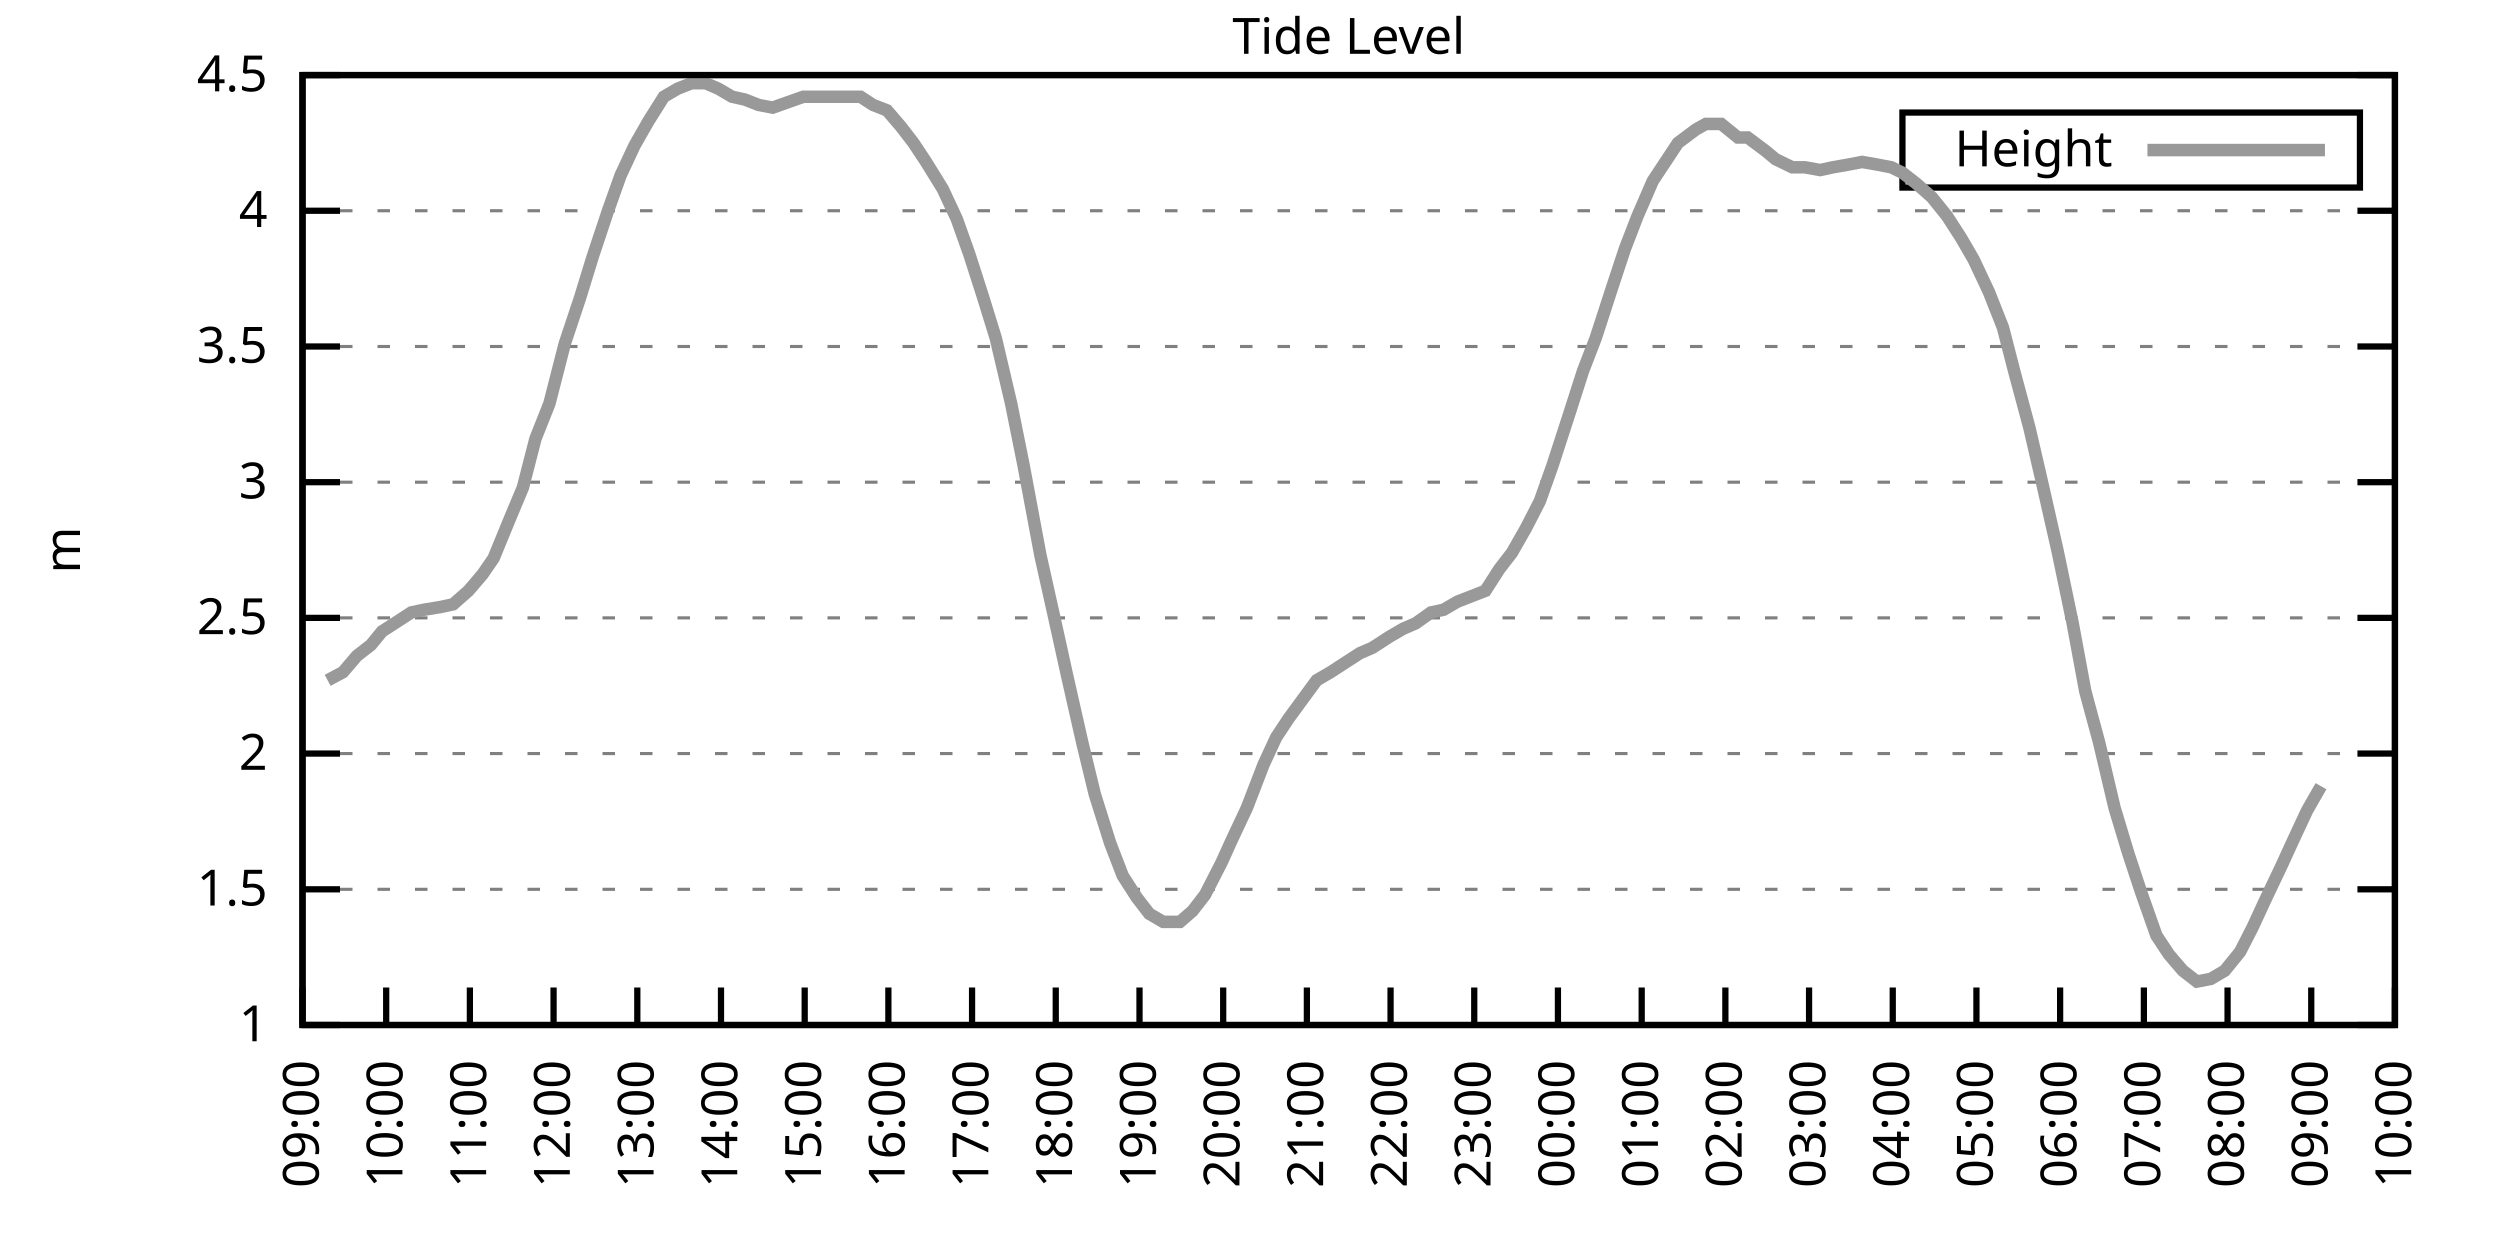
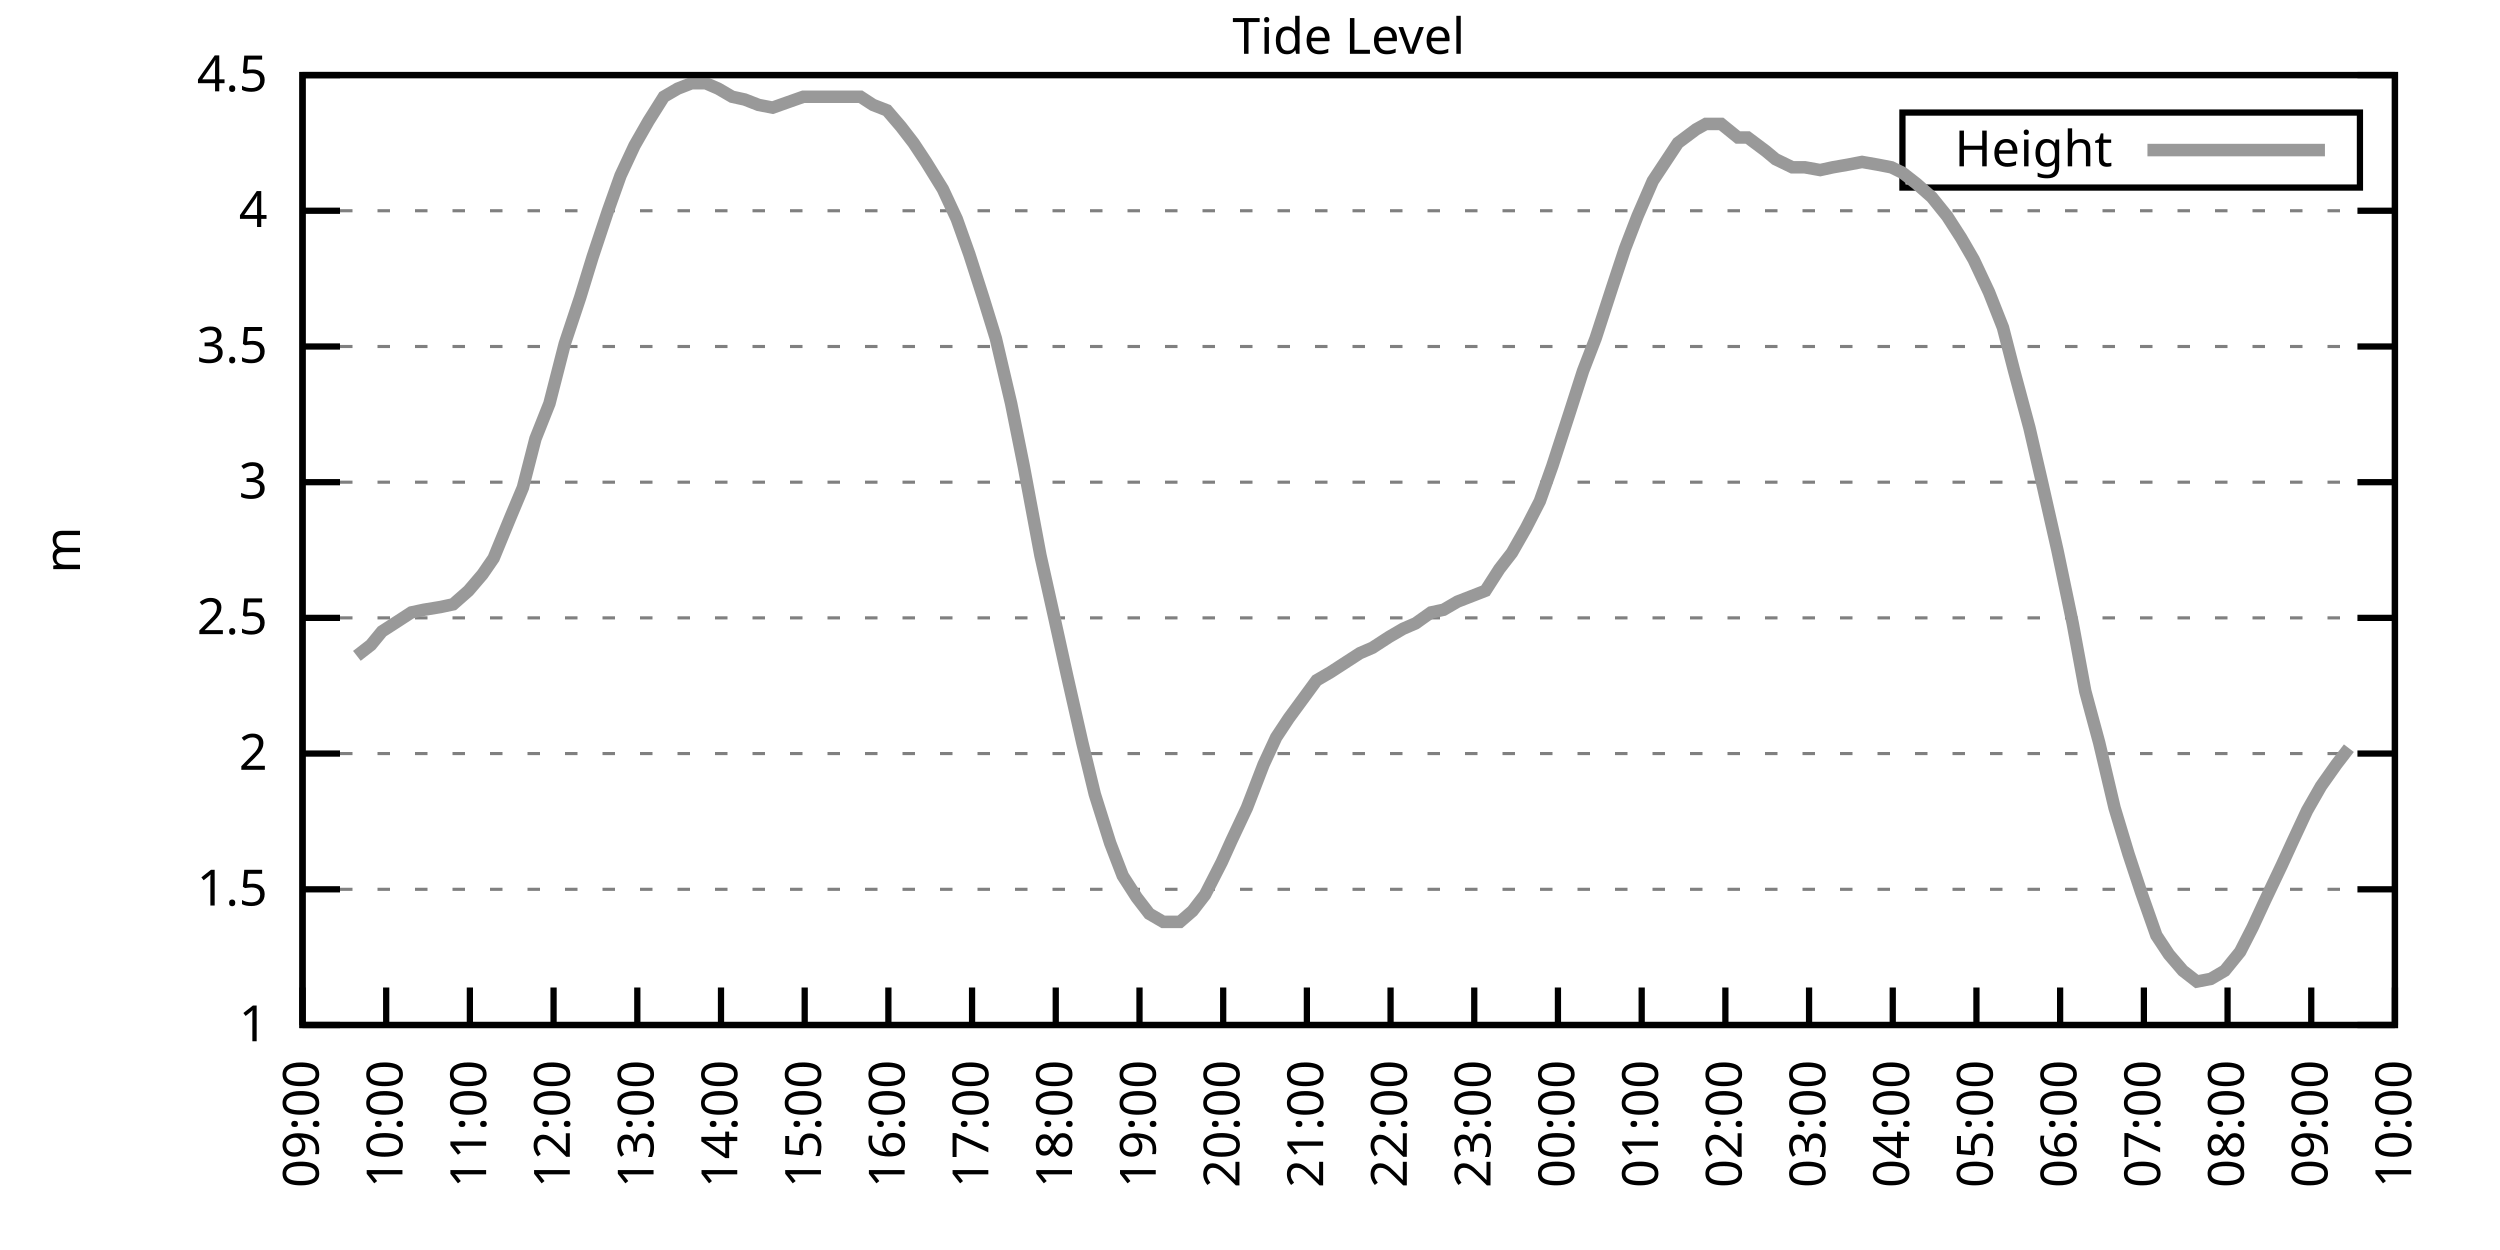
<svg xmlns="http://www.w3.org/2000/svg" xmlns:xlink="http://www.w3.org/1999/xlink" width="400" height="200" viewBox="0 0 400 200">
  <g id="gnuplot_canvas">
    <rect x="0" y="0" width="400" height="200" fill="none" />
    <defs>
      <circle id="gpDot" r="0.5" stroke-width="0.5" stroke="currentColor" />
      <path id="gpPt0" stroke-width="0.333" stroke="currentColor" d="M-1,0 h2 M0,-1 v2" />
      <path id="gpPt1" stroke-width="0.333" stroke="currentColor" d="M-1,-1 L1,1 M1,-1 L-1,1" />
      <path id="gpPt2" stroke-width="0.333" stroke="currentColor" d="M-1,0 L1,0 M0,-1 L0,1 M-1,-1 L1,1 M-1,1 L1,-1" />
      <rect id="gpPt3" stroke-width="0.333" stroke="currentColor" x="-1" y="-1" width="2" height="2" />
      <rect id="gpPt4" stroke-width="0.333" stroke="currentColor" fill="currentColor" x="-1" y="-1" width="2" height="2" />
      <circle id="gpPt5" stroke-width="0.333" stroke="currentColor" cx="0" cy="0" r="1" />
      <use xlink:href="#gpPt5" id="gpPt6" fill="currentColor" stroke="none" />
      <path id="gpPt7" stroke-width="0.333" stroke="currentColor" d="M0,-1.33 L-1.33,0.67 L1.33,0.67 z" />
      <use xlink:href="#gpPt7" id="gpPt8" fill="currentColor" stroke="none" />
      <use xlink:href="#gpPt7" id="gpPt9" stroke="currentColor" transform="rotate(180)" />
      <use xlink:href="#gpPt9" id="gpPt10" fill="currentColor" stroke="none" />
      <use xlink:href="#gpPt3" id="gpPt11" stroke="currentColor" transform="rotate(45)" />
      <use xlink:href="#gpPt11" id="gpPt12" fill="currentColor" stroke="none" />
      <path id="gpPt13" stroke-width="0.333" stroke="currentColor" d="M0,1.330 L1.265,0.411 L0.782,-1.067 L-0.782,-1.076 L-1.265,0.411 z" />
      <use xlink:href="#gpPt13" id="gpPt14" fill="currentColor" stroke="none" />
      <filter id="textbox" filterUnits="objectBoundingBox" x="0" y="0" height="1" width="1">
        <feFlood flood-color="white" flood-opacity="1" result="bgnd" />
        <feComposite in="SourceGraphic" in2="bgnd" operator="atop" />
      </filter>
      <filter id="greybox" filterUnits="objectBoundingBox" x="0" y="0" height="1" width="1">
        <feFlood flood-color="lightgrey" flood-opacity="1" result="grey" />
        <feComposite in="SourceGraphic" in2="grey" operator="atop" />
      </filter>
    </defs>
    <g fill="none" color="white" stroke="currentColor" stroke-width="1.00" stroke-linecap="butt" stroke-linejoin="miter">
</g>
    <g fill="none" color="black" stroke="currentColor" stroke-width="1.00" stroke-linecap="butt" stroke-linejoin="miter">
      <g stroke="none" shape-rendering="crispEdges">
        <polygon fill="rgb(255, 255, 255)" points="48.40,164.00 383.18,164.00 383.18,12.02 48.40,12.02 " />
      </g>
    </g>
    <g fill="none" color="black" stroke="currentColor" stroke-width="1.00" stroke-linecap="butt" stroke-linejoin="miter">
</g>
    <g fill="none" color="black" stroke="black" stroke-width="0.50" stroke-linecap="butt" stroke-linejoin="miter">
</g>
    <g fill="none" color="gray" stroke="currentColor" stroke-width="0.50" stroke-linecap="butt" stroke-linejoin="miter">
      <path stroke="gray" stroke-dasharray="2,4" class="gridline" d="M48.40,164.00 L383.19,164.00  " />
    </g>
    <g fill="none" color="gray" stroke="gray" stroke-width="1.00" stroke-linecap="butt" stroke-linejoin="miter">
</g>
    <g fill="none" color="black" stroke="currentColor" stroke-width="1.00" stroke-linecap="butt" stroke-linejoin="miter">
      <path stroke="black" d="M48.40,164.00 L54.40,164.00 M383.19,164.00 L377.19,164.00  " />
      <g transform="translate(42.80,166.60)" stroke="none" fill="black" font-family="Sans" font-size="8.00" text-anchor="end">
        <text>
          <tspan font-family="Sans"> 1</tspan>
        </text>
      </g>
    </g>
    <g fill="none" color="black" stroke="currentColor" stroke-width="1.00" stroke-linecap="butt" stroke-linejoin="miter">
</g>
    <g fill="none" color="black" stroke="black" stroke-width="0.50" stroke-linecap="butt" stroke-linejoin="miter">
</g>
    <g fill="none" color="gray" stroke="currentColor" stroke-width="0.50" stroke-linecap="butt" stroke-linejoin="miter">
      <path stroke="gray" stroke-dasharray="2,4" class="gridline" d="M48.40,142.29 L383.19,142.29  " />
    </g>
    <g fill="none" color="gray" stroke="gray" stroke-width="1.00" stroke-linecap="butt" stroke-linejoin="miter">
</g>
    <g fill="none" color="black" stroke="currentColor" stroke-width="1.00" stroke-linecap="butt" stroke-linejoin="miter">
      <path stroke="black" d="M48.40,142.29 L54.40,142.29 M383.19,142.29 L377.19,142.29  " />
      <g transform="translate(42.80,144.89)" stroke="none" fill="black" font-family="Sans" font-size="8.00" text-anchor="end">
        <text>
          <tspan font-family="Sans"> 1.5</tspan>
        </text>
      </g>
    </g>
    <g fill="none" color="black" stroke="currentColor" stroke-width="1.00" stroke-linecap="butt" stroke-linejoin="miter">
</g>
    <g fill="none" color="black" stroke="black" stroke-width="0.50" stroke-linecap="butt" stroke-linejoin="miter">
</g>
    <g fill="none" color="gray" stroke="currentColor" stroke-width="0.50" stroke-linecap="butt" stroke-linejoin="miter">
      <path stroke="gray" stroke-dasharray="2,4" class="gridline" d="M48.40,120.57 L383.19,120.57  " />
    </g>
    <g fill="none" color="gray" stroke="gray" stroke-width="1.00" stroke-linecap="butt" stroke-linejoin="miter">
</g>
    <g fill="none" color="black" stroke="currentColor" stroke-width="1.00" stroke-linecap="butt" stroke-linejoin="miter">
      <path stroke="black" d="M48.40,120.57 L54.40,120.57 M383.19,120.57 L377.19,120.57  " />
      <g transform="translate(42.80,123.17)" stroke="none" fill="black" font-family="Sans" font-size="8.00" text-anchor="end">
        <text>
          <tspan font-family="Sans"> 2</tspan>
        </text>
      </g>
    </g>
    <g fill="none" color="black" stroke="currentColor" stroke-width="1.00" stroke-linecap="butt" stroke-linejoin="miter">
</g>
    <g fill="none" color="black" stroke="black" stroke-width="0.50" stroke-linecap="butt" stroke-linejoin="miter">
</g>
    <g fill="none" color="gray" stroke="currentColor" stroke-width="0.50" stroke-linecap="butt" stroke-linejoin="miter">
      <path stroke="gray" stroke-dasharray="2,4" class="gridline" d="M48.40,98.86 L383.19,98.86  " />
    </g>
    <g fill="none" color="gray" stroke="gray" stroke-width="1.00" stroke-linecap="butt" stroke-linejoin="miter">
</g>
    <g fill="none" color="black" stroke="currentColor" stroke-width="1.00" stroke-linecap="butt" stroke-linejoin="miter">
      <path stroke="black" d="M48.40,98.86 L54.40,98.86 M383.19,98.86 L377.19,98.86  " />
      <g transform="translate(42.80,101.46)" stroke="none" fill="black" font-family="Sans" font-size="8.00" text-anchor="end">
        <text>
          <tspan font-family="Sans"> 2.5</tspan>
        </text>
      </g>
    </g>
    <g fill="none" color="black" stroke="currentColor" stroke-width="1.00" stroke-linecap="butt" stroke-linejoin="miter">
</g>
    <g fill="none" color="black" stroke="black" stroke-width="0.50" stroke-linecap="butt" stroke-linejoin="miter">
</g>
    <g fill="none" color="gray" stroke="currentColor" stroke-width="0.50" stroke-linecap="butt" stroke-linejoin="miter">
      <path stroke="gray" stroke-dasharray="2,4" class="gridline" d="M48.40,77.15 L383.19,77.15  " />
    </g>
    <g fill="none" color="gray" stroke="gray" stroke-width="1.00" stroke-linecap="butt" stroke-linejoin="miter">
</g>
    <g fill="none" color="black" stroke="currentColor" stroke-width="1.00" stroke-linecap="butt" stroke-linejoin="miter">
      <path stroke="black" d="M48.40,77.15 L54.40,77.15 M383.19,77.15 L377.19,77.15  " />
      <g transform="translate(42.80,79.75)" stroke="none" fill="black" font-family="Sans" font-size="8.00" text-anchor="end">
        <text>
          <tspan font-family="Sans"> 3</tspan>
        </text>
      </g>
    </g>
    <g fill="none" color="black" stroke="currentColor" stroke-width="1.00" stroke-linecap="butt" stroke-linejoin="miter">
</g>
    <g fill="none" color="black" stroke="black" stroke-width="0.50" stroke-linecap="butt" stroke-linejoin="miter">
</g>
    <g fill="none" color="gray" stroke="currentColor" stroke-width="0.50" stroke-linecap="butt" stroke-linejoin="miter">
      <path stroke="gray" stroke-dasharray="2,4" class="gridline" d="M48.40,55.44 L383.19,55.44  " />
    </g>
    <g fill="none" color="gray" stroke="gray" stroke-width="1.00" stroke-linecap="butt" stroke-linejoin="miter">
</g>
    <g fill="none" color="black" stroke="currentColor" stroke-width="1.00" stroke-linecap="butt" stroke-linejoin="miter">
      <path stroke="black" d="M48.40,55.44 L54.40,55.44 M383.19,55.44 L377.19,55.44  " />
      <g transform="translate(42.80,58.04)" stroke="none" fill="black" font-family="Sans" font-size="8.00" text-anchor="end">
        <text>
          <tspan font-family="Sans"> 3.5</tspan>
        </text>
      </g>
    </g>
    <g fill="none" color="black" stroke="currentColor" stroke-width="1.00" stroke-linecap="butt" stroke-linejoin="miter">
</g>
    <g fill="none" color="black" stroke="black" stroke-width="0.50" stroke-linecap="butt" stroke-linejoin="miter">
</g>
    <g fill="none" color="gray" stroke="currentColor" stroke-width="0.50" stroke-linecap="butt" stroke-linejoin="miter">
      <path stroke="gray" stroke-dasharray="2,4" class="gridline" d="M48.40,33.72 L383.19,33.72  " />
    </g>
    <g fill="none" color="gray" stroke="gray" stroke-width="1.00" stroke-linecap="butt" stroke-linejoin="miter">
</g>
    <g fill="none" color="black" stroke="currentColor" stroke-width="1.00" stroke-linecap="butt" stroke-linejoin="miter">
      <path stroke="black" d="M48.40,33.72 L54.40,33.72 M383.19,33.72 L377.19,33.72  " />
      <g transform="translate(42.80,36.32)" stroke="none" fill="black" font-family="Sans" font-size="8.00" text-anchor="end">
        <text>
          <tspan font-family="Sans"> 4</tspan>
        </text>
      </g>
    </g>
    <g fill="none" color="black" stroke="currentColor" stroke-width="1.00" stroke-linecap="butt" stroke-linejoin="miter">
</g>
    <g fill="none" color="black" stroke="black" stroke-width="0.50" stroke-linecap="butt" stroke-linejoin="miter">
</g>
    <g fill="none" color="gray" stroke="currentColor" stroke-width="0.50" stroke-linecap="butt" stroke-linejoin="miter">
      <path stroke="gray" stroke-dasharray="2,4" class="gridline" d="M48.40,12.01 L383.19,12.01  " />
    </g>
    <g fill="none" color="gray" stroke="gray" stroke-width="1.00" stroke-linecap="butt" stroke-linejoin="miter">
</g>
    <g fill="none" color="black" stroke="currentColor" stroke-width="1.00" stroke-linecap="butt" stroke-linejoin="miter">
      <path stroke="black" d="M48.40,12.01 L54.40,12.01 M383.19,12.01 L377.19,12.01  " />
      <g transform="translate(42.80,14.61)" stroke="none" fill="black" font-family="Sans" font-size="8.00" text-anchor="end">
        <text>
          <tspan font-family="Sans"> 4.5</tspan>
        </text>
      </g>
    </g>
    <g fill="none" color="black" stroke="currentColor" stroke-width="1.00" stroke-linecap="butt" stroke-linejoin="miter">
      <path stroke="black" d="M48.40,164.00 L48.40,158.00  " />
      <g transform="translate(51.00,169.60) rotate(270.00)" stroke="none" fill="black" font-family="Sans" font-size="8.00" text-anchor="end">
        <text>
          <tspan font-family="Sans">09:00</tspan>
        </text>
      </g>
    </g>
    <g fill="none" color="black" stroke="currentColor" stroke-width="1.00" stroke-linecap="butt" stroke-linejoin="miter">
      <path stroke="black" d="M61.79,164.00 L61.79,158.00  " />
      <g transform="translate(64.39,169.60) rotate(270.00)" stroke="none" fill="black" font-family="Sans" font-size="8.00" text-anchor="end">
        <text>
          <tspan font-family="Sans">10:00</tspan>
        </text>
      </g>
    </g>
    <g fill="none" color="black" stroke="currentColor" stroke-width="1.00" stroke-linecap="butt" stroke-linejoin="miter">
      <path stroke="black" d="M75.18,164.00 L75.18,158.00  " />
      <g transform="translate(77.78,169.60) rotate(270.00)" stroke="none" fill="black" font-family="Sans" font-size="8.00" text-anchor="end">
        <text>
          <tspan font-family="Sans">11:00</tspan>
        </text>
      </g>
    </g>
    <g fill="none" color="black" stroke="currentColor" stroke-width="1.00" stroke-linecap="butt" stroke-linejoin="miter">
      <path stroke="black" d="M88.57,164.00 L88.57,158.00  " />
      <g transform="translate(91.17,169.60) rotate(270.00)" stroke="none" fill="black" font-family="Sans" font-size="8.00" text-anchor="end">
        <text>
          <tspan font-family="Sans">12:00</tspan>
        </text>
      </g>
    </g>
    <g fill="none" color="black" stroke="currentColor" stroke-width="1.00" stroke-linecap="butt" stroke-linejoin="miter">
      <path stroke="black" d="M101.97,164.00 L101.97,158.00  " />
      <g transform="translate(104.57,169.60) rotate(270.00)" stroke="none" fill="black" font-family="Sans" font-size="8.00" text-anchor="end">
        <text>
          <tspan font-family="Sans">13:00</tspan>
        </text>
      </g>
    </g>
    <g fill="none" color="black" stroke="currentColor" stroke-width="1.00" stroke-linecap="butt" stroke-linejoin="miter">
      <path stroke="black" d="M115.36,164.00 L115.36,158.00  " />
      <g transform="translate(117.96,169.60) rotate(270.00)" stroke="none" fill="black" font-family="Sans" font-size="8.00" text-anchor="end">
        <text>
          <tspan font-family="Sans">14:00</tspan>
        </text>
      </g>
    </g>
    <g fill="none" color="black" stroke="currentColor" stroke-width="1.00" stroke-linecap="butt" stroke-linejoin="miter">
      <path stroke="black" d="M128.75,164.00 L128.75,158.00  " />
      <g transform="translate(131.35,169.60) rotate(270.00)" stroke="none" fill="black" font-family="Sans" font-size="8.00" text-anchor="end">
        <text>
          <tspan font-family="Sans">15:00</tspan>
        </text>
      </g>
    </g>
    <g fill="none" color="black" stroke="currentColor" stroke-width="1.00" stroke-linecap="butt" stroke-linejoin="miter">
      <path stroke="black" d="M142.14,164.00 L142.14,158.00  " />
      <g transform="translate(144.74,169.60) rotate(270.00)" stroke="none" fill="black" font-family="Sans" font-size="8.00" text-anchor="end">
        <text>
          <tspan font-family="Sans">16:00</tspan>
        </text>
      </g>
    </g>
    <g fill="none" color="black" stroke="currentColor" stroke-width="1.00" stroke-linecap="butt" stroke-linejoin="miter">
      <path stroke="black" d="M155.53,164.00 L155.53,158.00  " />
      <g transform="translate(158.13,169.60) rotate(270.00)" stroke="none" fill="black" font-family="Sans" font-size="8.00" text-anchor="end">
        <text>
          <tspan font-family="Sans">17:00</tspan>
        </text>
      </g>
    </g>
    <g fill="none" color="black" stroke="currentColor" stroke-width="1.00" stroke-linecap="butt" stroke-linejoin="miter">
      <path stroke="black" d="M168.92,164.00 L168.92,158.00  " />
      <g transform="translate(171.52,169.60) rotate(270.00)" stroke="none" fill="black" font-family="Sans" font-size="8.00" text-anchor="end">
        <text>
          <tspan font-family="Sans">18:00</tspan>
        </text>
      </g>
    </g>
    <g fill="none" color="black" stroke="currentColor" stroke-width="1.00" stroke-linecap="butt" stroke-linejoin="miter">
      <path stroke="black" d="M182.32,164.00 L182.32,158.00  " />
      <g transform="translate(184.92,169.60) rotate(270.00)" stroke="none" fill="black" font-family="Sans" font-size="8.00" text-anchor="end">
        <text>
          <tspan font-family="Sans">19:00</tspan>
        </text>
      </g>
    </g>
    <g fill="none" color="black" stroke="currentColor" stroke-width="1.00" stroke-linecap="butt" stroke-linejoin="miter">
      <path stroke="black" d="M195.71,164.00 L195.71,158.00  " />
      <g transform="translate(198.31,169.60) rotate(270.00)" stroke="none" fill="black" font-family="Sans" font-size="8.00" text-anchor="end">
        <text>
          <tspan font-family="Sans">20:00</tspan>
        </text>
      </g>
    </g>
    <g fill="none" color="black" stroke="currentColor" stroke-width="1.00" stroke-linecap="butt" stroke-linejoin="miter">
      <path stroke="black" d="M209.10,164.00 L209.10,158.00  " />
      <g transform="translate(211.70,169.60) rotate(270.00)" stroke="none" fill="black" font-family="Sans" font-size="8.00" text-anchor="end">
        <text>
          <tspan font-family="Sans">21:00</tspan>
        </text>
      </g>
    </g>
    <g fill="none" color="black" stroke="currentColor" stroke-width="1.00" stroke-linecap="butt" stroke-linejoin="miter">
      <path stroke="black" d="M222.49,164.00 L222.49,158.00  " />
      <g transform="translate(225.09,169.60) rotate(270.00)" stroke="none" fill="black" font-family="Sans" font-size="8.00" text-anchor="end">
        <text>
          <tspan font-family="Sans">22:00</tspan>
        </text>
      </g>
    </g>
    <g fill="none" color="black" stroke="currentColor" stroke-width="1.00" stroke-linecap="butt" stroke-linejoin="miter">
      <path stroke="black" d="M235.88,164.00 L235.88,158.00  " />
      <g transform="translate(238.48,169.60) rotate(270.00)" stroke="none" fill="black" font-family="Sans" font-size="8.00" text-anchor="end">
        <text>
          <tspan font-family="Sans">23:00</tspan>
        </text>
      </g>
    </g>
    <g fill="none" color="black" stroke="currentColor" stroke-width="1.00" stroke-linecap="butt" stroke-linejoin="miter">
      <path stroke="black" d="M249.27,164.00 L249.27,158.00  " />
      <g transform="translate(251.87,169.60) rotate(270.00)" stroke="none" fill="black" font-family="Sans" font-size="8.00" text-anchor="end">
        <text>
          <tspan font-family="Sans">00:00</tspan>
        </text>
      </g>
    </g>
    <g fill="none" color="black" stroke="currentColor" stroke-width="1.00" stroke-linecap="butt" stroke-linejoin="miter">
      <path stroke="black" d="M262.67,164.00 L262.67,158.00  " />
      <g transform="translate(265.27,169.60) rotate(270.00)" stroke="none" fill="black" font-family="Sans" font-size="8.00" text-anchor="end">
        <text>
          <tspan font-family="Sans">01:00</tspan>
        </text>
      </g>
    </g>
    <g fill="none" color="black" stroke="currentColor" stroke-width="1.00" stroke-linecap="butt" stroke-linejoin="miter">
      <path stroke="black" d="M276.06,164.00 L276.06,158.00  " />
      <g transform="translate(278.66,169.60) rotate(270.00)" stroke="none" fill="black" font-family="Sans" font-size="8.00" text-anchor="end">
        <text>
          <tspan font-family="Sans">02:00</tspan>
        </text>
      </g>
    </g>
    <g fill="none" color="black" stroke="currentColor" stroke-width="1.00" stroke-linecap="butt" stroke-linejoin="miter">
      <path stroke="black" d="M289.45,164.00 L289.45,158.00  " />
      <g transform="translate(292.05,169.60) rotate(270.00)" stroke="none" fill="black" font-family="Sans" font-size="8.00" text-anchor="end">
        <text>
          <tspan font-family="Sans">03:00</tspan>
        </text>
      </g>
    </g>
    <g fill="none" color="black" stroke="currentColor" stroke-width="1.00" stroke-linecap="butt" stroke-linejoin="miter">
      <path stroke="black" d="M302.84,164.00 L302.84,158.00  " />
      <g transform="translate(305.44,169.60) rotate(270.00)" stroke="none" fill="black" font-family="Sans" font-size="8.00" text-anchor="end">
        <text>
          <tspan font-family="Sans">04:00</tspan>
        </text>
      </g>
    </g>
    <g fill="none" color="black" stroke="currentColor" stroke-width="1.00" stroke-linecap="butt" stroke-linejoin="miter">
      <path stroke="black" d="M316.23,164.00 L316.23,158.00  " />
      <g transform="translate(318.83,169.60) rotate(270.00)" stroke="none" fill="black" font-family="Sans" font-size="8.00" text-anchor="end">
        <text>
          <tspan font-family="Sans">05:00</tspan>
        </text>
      </g>
    </g>
    <g fill="none" color="black" stroke="currentColor" stroke-width="1.00" stroke-linecap="butt" stroke-linejoin="miter">
      <path stroke="black" d="M329.62,164.00 L329.62,158.00  " />
      <g transform="translate(332.22,169.60) rotate(270.00)" stroke="none" fill="black" font-family="Sans" font-size="8.00" text-anchor="end">
        <text>
          <tspan font-family="Sans">06:00</tspan>
        </text>
      </g>
    </g>
    <g fill="none" color="black" stroke="currentColor" stroke-width="1.00" stroke-linecap="butt" stroke-linejoin="miter">
      <path stroke="black" d="M343.02,164.00 L343.02,158.00  " />
      <g transform="translate(345.62,169.60) rotate(270.00)" stroke="none" fill="black" font-family="Sans" font-size="8.00" text-anchor="end">
        <text>
          <tspan font-family="Sans">07:00</tspan>
        </text>
      </g>
    </g>
    <g fill="none" color="black" stroke="currentColor" stroke-width="1.00" stroke-linecap="butt" stroke-linejoin="miter">
      <path stroke="black" d="M356.41,164.00 L356.41,158.00  " />
      <g transform="translate(359.01,169.60) rotate(270.00)" stroke="none" fill="black" font-family="Sans" font-size="8.00" text-anchor="end">
        <text>
          <tspan font-family="Sans">08:00</tspan>
        </text>
      </g>
    </g>
    <g fill="none" color="black" stroke="currentColor" stroke-width="1.00" stroke-linecap="butt" stroke-linejoin="miter">
      <path stroke="black" d="M369.80,164.00 L369.80,158.00  " />
      <g transform="translate(372.40,169.60) rotate(270.00)" stroke="none" fill="black" font-family="Sans" font-size="8.00" text-anchor="end">
        <text>
          <tspan font-family="Sans">09:00</tspan>
        </text>
      </g>
    </g>
    <g fill="none" color="black" stroke="currentColor" stroke-width="1.00" stroke-linecap="butt" stroke-linejoin="miter">
      <path stroke="black" d="M383.19,164.00 L383.19,158.00  " />
      <g transform="translate(385.79,169.60) rotate(270.00)" stroke="none" fill="black" font-family="Sans" font-size="8.00" text-anchor="end">
        <text>
          <tspan font-family="Sans">10:00</tspan>
        </text>
      </g>
    </g>
    <g fill="none" color="black" stroke="currentColor" stroke-width="1.00" stroke-linecap="butt" stroke-linejoin="miter">
</g>
    <g fill="none" color="black" stroke="currentColor" stroke-width="1.00" stroke-linecap="butt" stroke-linejoin="miter">
      <path stroke="black" d="M48.40,12.01 L48.40,164.00 L383.19,164.00 L383.19,12.01 L48.40,12.01 Z  " />
    </g>
    <g fill="none" color="black" stroke="currentColor" stroke-width="1.00" stroke-linecap="butt" stroke-linejoin="miter">
</g>
    <g fill="none" color="black" stroke="currentColor" stroke-width="1.00" stroke-linecap="butt" stroke-linejoin="miter">
      <path stroke="black" d="M304.39,30.01 L304.39,18.01 L377.59,18.01 L377.59,30.01 L304.39,30.01 Z  " />
    </g>
    <g id="Tide_level_plot_1">
      <g fill="none" color="white" stroke="black" stroke-width="2.00" stroke-linecap="butt" stroke-linejoin="miter">
</g>
      <g fill="none" color="black" stroke="currentColor" stroke-width="2.00" stroke-linecap="butt" stroke-linejoin="miter">
        <g transform="translate(337.99,26.61)" stroke="none" fill="black" font-family="Sans" font-size="8.00" text-anchor="end">
          <text>
            <tspan font-family="Sans">Height</tspan>
          </text>
        </g>
      </g>
      <g fill="none" color="black" stroke="currentColor" stroke-width="2.00" stroke-linecap="butt" stroke-linejoin="miter">
-         <path stroke="rgb(153, 153, 153)" d="M343.59,24.01 L371.99,24.01 M52.42,108.85 L54.87,107.55 L57.10,104.94 L59.34,103.20 L61.12,101.03 L63.80,99.30   L65.81,97.99 L67.82,97.56 L70.50,97.12 L72.50,96.69 L74.96,94.52 L77.19,91.91 L78.98,89.31 L81.66,82.79   L83.66,78.02 L85.67,70.20 L87.91,64.56 L90.36,55.00 L92.82,47.62 L94.82,41.11 L97.28,33.72 L99.29,28.08   L101.52,23.30 L103.75,19.39 L106.21,15.48 L108.44,14.18 L110.67,13.31 L112.90,13.31 L114.91,14.18 L117.14,15.48   L119.15,15.92 L121.38,16.79 L123.62,17.22 L126.07,16.35 L128.53,15.48 L130.76,15.48 L132.99,15.48 L134.78,15.48   L137.68,15.48 L139.69,16.79 L141.92,17.66 L144.15,20.26 L146.16,22.87 L148.17,25.91 L150.85,30.25 L153.08,35.03   L155.09,40.67 L157.32,47.62 L159.33,54.13 L161.78,64.56 L163.79,74.54 L166.47,88.87 L168.70,98.86 L170.71,107.98   L173.17,118.84 L175.17,127.09 L177.63,134.90 L179.64,140.12 L181.87,143.59 L183.88,146.20 L186.11,147.50 L188.79,147.50   L190.80,145.76 L192.81,143.16 L195.48,137.94 L197.05,134.47 L199.50,129.26 L202.18,122.31 L204.19,117.97 L206.20,114.93   L208.43,111.89 L210.66,108.85 L212.89,107.55 L215.57,105.81 L217.58,104.51 L219.59,103.64 L222.27,101.90 L224.50,100.60   L226.51,99.73 L228.96,97.99 L230.97,97.56 L233.20,96.26 L235.44,95.39 L237.67,94.52 L239.90,91.04 L241.91,88.44   L244.14,84.53 L246.37,80.19 L248.38,74.54 L251.06,66.29 L253.29,59.34 L255.30,54.13 L257.98,45.88 L259.99,39.80   L262.00,34.59 L264.45,28.95 L266.46,25.91 L268.47,22.87 L271.37,20.70 L272.93,19.83 L275.39,19.83 L278.07,22.00   L279.63,22.00 L282.53,24.17 L284.09,25.47 L286.77,26.77 L288.78,26.77 L291.23,27.21 L293.24,26.77 L295.70,26.34   L297.93,25.91 L300.39,26.34 L302.62,26.77 L304.40,27.64 L306.63,29.38 L309.09,31.55 L311.54,34.59 L313.78,38.07   L315.79,41.54 L318.24,46.75 L320.47,52.40 L322.26,59.34 L324.71,68.46 L326.72,77.15 L329.18,88.00 L331.63,99.73   L333.64,110.59 L335.87,118.84 L338.33,129.26 L340.56,136.64 L342.57,142.72 L345.02,149.67 L347.03,152.71 L349.26,155.31   L351.50,157.05 L353.73,156.62 L355.96,155.31 L358.42,152.28 L360.42,148.37 L362.43,144.02 L365.11,138.38 L366.90,134.47   L369.13,129.69 L371.36,125.79  " />
+         <path stroke="rgb(153, 153, 153)" d="M343.59,24.01 L371.99,24.01 M57.10,104.94 L59.34,103.20 L61.12,101.03 L63.80,99.30 L65.81,97.99 L67.82,97.56   L70.50,97.12 L72.50,96.69 L74.96,94.52 L77.19,91.91 L78.98,89.31 L81.66,82.79 L83.66,78.02 L85.67,70.20   L87.91,64.56 L90.36,55.00 L92.82,47.62 L94.82,41.11 L97.28,33.72 L99.29,28.08 L101.52,23.30 L103.75,19.39   L106.21,15.48 L108.44,14.18 L110.67,13.31 L112.90,13.31 L114.91,14.18 L117.14,15.48 L119.15,15.92 L121.38,16.79   L123.62,17.22 L126.07,16.35 L128.53,15.48 L130.76,15.48 L132.99,15.48 L134.78,15.48 L137.68,15.48 L139.69,16.79   L141.92,17.66 L144.15,20.26 L146.16,22.87 L148.17,25.91 L150.85,30.25 L153.08,35.03 L155.09,40.67 L157.32,47.62   L159.33,54.13 L161.78,64.56 L163.79,74.54 L166.47,88.87 L168.70,98.86 L170.71,107.98 L173.17,118.84 L175.17,127.09   L177.63,134.90 L179.64,140.12 L181.87,143.59 L183.88,146.20 L186.11,147.50 L188.79,147.50 L190.80,145.76 L192.81,143.16   L195.48,137.94 L197.05,134.47 L199.50,129.26 L202.18,122.31 L204.19,117.97 L206.20,114.93 L208.43,111.89 L210.66,108.85   L212.89,107.55 L215.57,105.81 L217.58,104.51 L219.59,103.64 L222.27,101.90 L224.50,100.60 L226.51,99.73 L228.96,97.99   L230.97,97.56 L233.20,96.26 L235.44,95.39 L237.67,94.52 L239.90,91.04 L241.91,88.44 L244.14,84.53 L246.37,80.19   L248.38,74.54 L251.06,66.29 L253.29,59.34 L255.30,54.13 L257.98,45.88 L259.99,39.80 L262.00,34.59 L264.45,28.95   L266.46,25.91 L268.47,22.87 L271.37,20.70 L272.93,19.83 L275.39,19.83 L278.07,22.00 L279.63,22.00 L282.53,24.17   L284.09,25.47 L286.77,26.77 L288.78,26.77 L291.23,27.21 L293.24,26.77 L295.70,26.34 L297.93,25.91 L300.39,26.34   L302.62,26.77 L304.40,27.64 L306.63,29.38 L309.09,31.55 L311.54,34.59 L313.78,38.07 L315.79,41.54 L318.24,46.75   L320.47,52.40 L322.26,59.34 L324.71,68.46 L326.72,77.15 L329.18,88.00 L331.63,99.73 L333.64,110.59 L335.87,118.84   L338.33,129.26 L340.56,136.64 L342.57,142.72 L345.02,149.67 L347.03,152.71 L349.26,155.31 L351.50,157.05 L353.73,156.62   L355.96,155.31 L358.42,152.28 L360.42,148.37 L362.43,144.02 L365.11,138.38 L366.90,134.47 L369.13,129.69 L371.36,125.79   L373.82,122.31 L375.82,119.71  " />
      </g>
    </g>
    <g fill="none" color="black" stroke="currentColor" stroke-width="2.00" stroke-linecap="butt" stroke-linejoin="miter">
</g>
    <g fill="none" color="black" stroke="black" stroke-width="1.00" stroke-linecap="butt" stroke-linejoin="miter">
</g>
    <g fill="none" color="black" stroke="currentColor" stroke-width="1.00" stroke-linecap="butt" stroke-linejoin="miter">
      <path stroke="black" d="M48.40,12.01 L48.40,164.00 L383.19,164.00 L383.19,12.01 L48.40,12.01 Z  " />
      <g transform="translate(12.80,88.01) rotate(270.00)" stroke="none" fill="black" font-family="Sans" font-size="8.00" text-anchor="middle">
        <text>
          <tspan font-family="Sans">m</tspan>
        </text>
      </g>
    </g>
    <g fill="none" color="black" stroke="currentColor" stroke-width="1.00" stroke-linecap="butt" stroke-linejoin="miter">
</g>
    <g fill="none" color="black" stroke="currentColor" stroke-width="1.00" stroke-linecap="butt" stroke-linejoin="miter">
      <g transform="translate(215.79,8.61)" stroke="none" fill="black" font-family="Sans" font-size="8.00" text-anchor="middle">
        <text>
          <tspan font-family="Sans">Tide Level</tspan>
        </text>
      </g>
    </g>
    <g fill="none" color="black" stroke="currentColor" stroke-width="1.00" stroke-linecap="butt" stroke-linejoin="miter">
</g>
  </g>
</svg>
